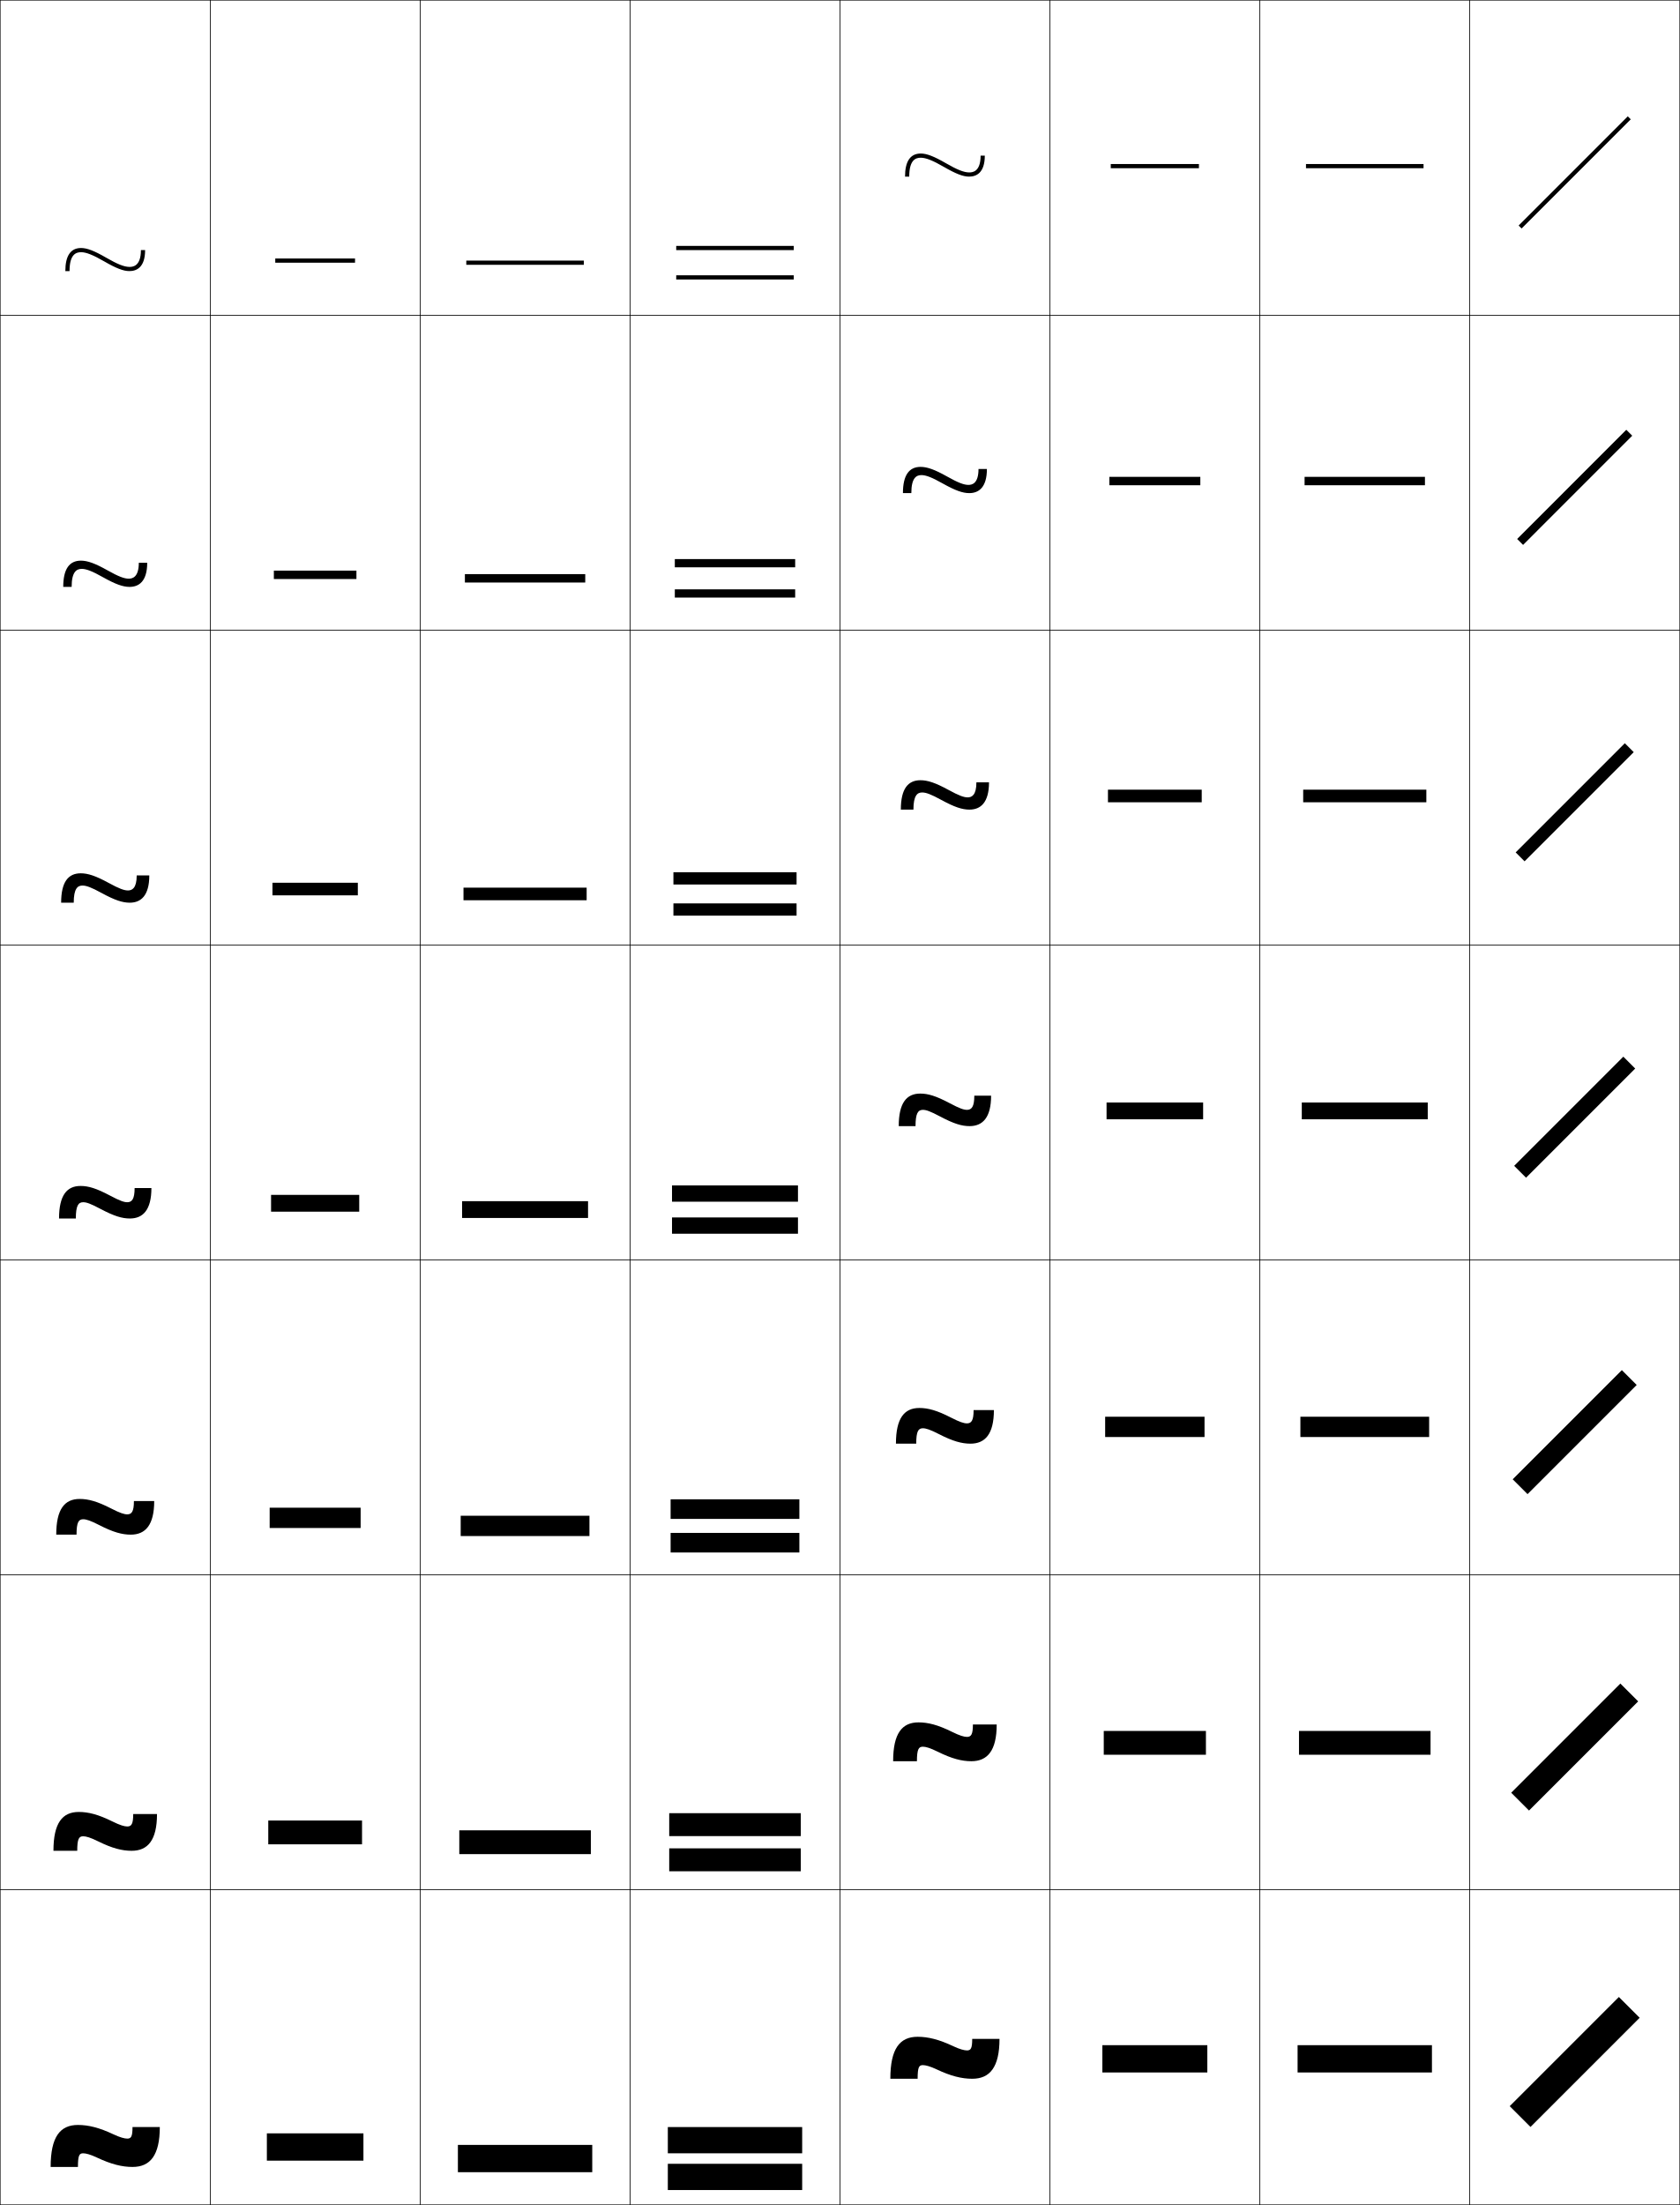
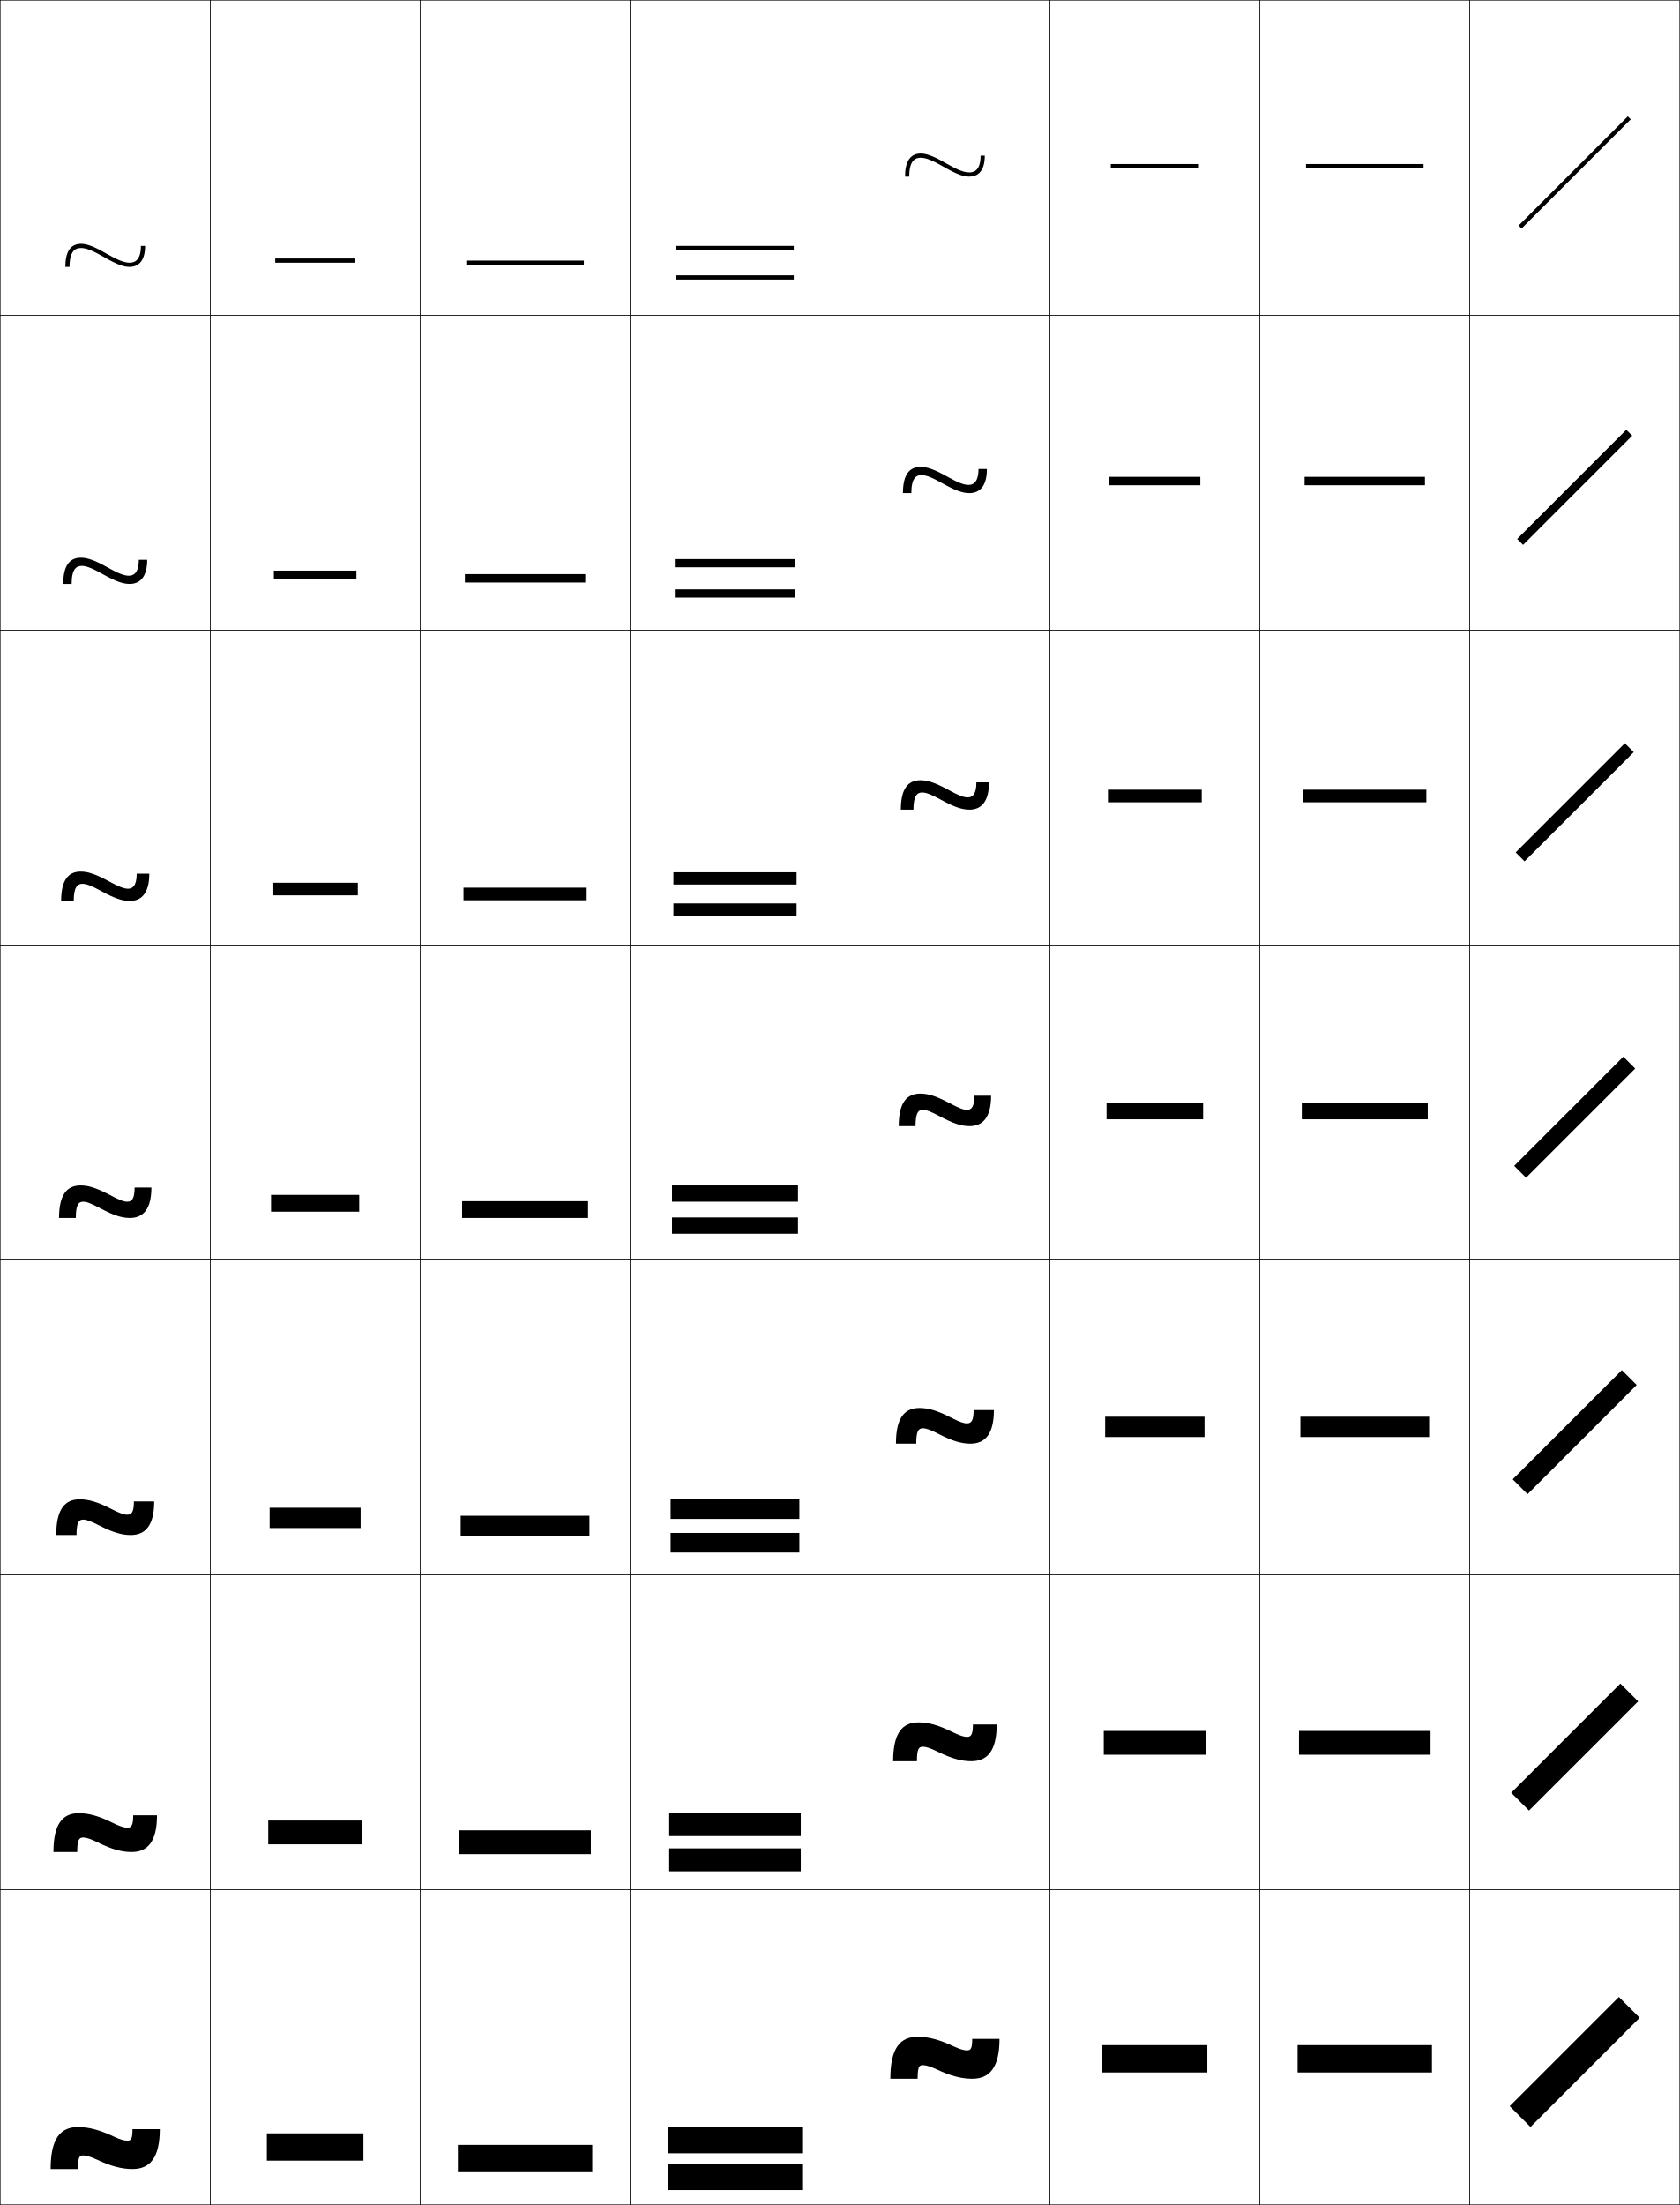
<svg xmlns="http://www.w3.org/2000/svg" width="800.25" height="1050.25" viewBox="0 0 800.25 1050.25" overflow="visible" enable-background="new 0 0 800.25 1050.25" xml:space="preserve">
  <g id="レイヤー1">
    <g>
      <rect x="0.125" y="0.125" fill="none" stroke="#000000" stroke-width="0.25" width="100" height="150" />
      <rect x="100.125" y="0.125" fill="none" stroke="#000000" stroke-width="0.25" width="100" height="150" />
      <rect x="200.125" y="0.125" fill="none" stroke="#000000" stroke-width="0.25" width="100" height="150" />
      <rect x="300.125" y="0.125" fill="none" stroke="#000000" stroke-width="0.25" width="100" height="150" />
      <rect x="400.125" y="0.125" fill="none" stroke="#000000" stroke-width="0.25" width="100" height="150" />
      <rect x="500.125" y="0.125" fill="none" stroke="#000000" stroke-width="0.25" width="100" height="150" />
      <rect x="600.125" y="0.125" fill="none" stroke="#000000" stroke-width="0.25" width="100" height="150" />
      <rect x="0.125" y="150.125" fill="none" stroke="#000000" stroke-width="0.25" width="100" height="150" />
      <rect x="100.125" y="150.125" fill="none" stroke="#000000" stroke-width="0.25" width="100" height="150" />
      <rect x="200.125" y="150.125" fill="none" stroke="#000000" stroke-width="0.25" width="100" height="150" />
      <rect x="300.125" y="150.125" fill="none" stroke="#000000" stroke-width="0.25" width="100" height="150" />
      <rect x="400.125" y="150.125" fill="none" stroke="#000000" stroke-width="0.25" width="100" height="150" />
      <rect x="500.125" y="150.125" fill="none" stroke="#000000" stroke-width="0.25" width="100" height="150" />
      <rect x="600.125" y="150.125" fill="none" stroke="#000000" stroke-width="0.25" width="100" height="150" />
      <rect x="0.125" y="300.125" fill="none" stroke="#000000" stroke-width="0.25" width="100" height="150" />
      <rect x="100.125" y="300.125" fill="none" stroke="#000000" stroke-width="0.25" width="100" height="150" />
      <rect x="200.125" y="300.125" fill="none" stroke="#000000" stroke-width="0.25" width="100" height="150" />
      <rect x="300.125" y="300.125" fill="none" stroke="#000000" stroke-width="0.25" width="100" height="150" />
      <rect x="400.125" y="300.125" fill="none" stroke="#000000" stroke-width="0.25" width="100" height="150" />
      <rect x="500.125" y="300.125" fill="none" stroke="#000000" stroke-width="0.25" width="100" height="150" />
      <rect x="600.125" y="300.125" fill="none" stroke="#000000" stroke-width="0.25" width="100" height="150" />
      <rect x="0.125" y="450.125" fill="none" stroke="#000000" stroke-width="0.25" width="100" height="150" />
      <rect x="100.125" y="450.125" fill="none" stroke="#000000" stroke-width="0.25" width="100" height="150" />
      <rect x="200.125" y="450.125" fill="none" stroke="#000000" stroke-width="0.25" width="100" height="150" />
      <rect x="300.125" y="450.125" fill="none" stroke="#000000" stroke-width="0.25" width="100" height="150" />
      <rect x="400.125" y="450.125" fill="none" stroke="#000000" stroke-width="0.25" width="100" height="150" />
      <rect x="500.125" y="450.125" fill="none" stroke="#000000" stroke-width="0.25" width="100" height="150" />
      <rect x="600.125" y="450.125" fill="none" stroke="#000000" stroke-width="0.25" width="100" height="150" />
      <rect x="0.125" y="600.125" fill="none" stroke="#000000" stroke-width="0.25" width="100" height="150" />
      <rect x="100.125" y="600.125" fill="none" stroke="#000000" stroke-width="0.25" width="100" height="150" />
      <rect x="200.125" y="600.125" fill="none" stroke="#000000" stroke-width="0.25" width="100" height="150" />
      <rect x="300.125" y="600.125" fill="none" stroke="#000000" stroke-width="0.25" width="100" height="150" />
      <rect x="400.125" y="600.125" fill="none" stroke="#000000" stroke-width="0.25" width="100" height="150" />
      <rect x="500.125" y="600.125" fill="none" stroke="#000000" stroke-width="0.25" width="100" height="150" />
      <rect x="600.125" y="600.125" fill="none" stroke="#000000" stroke-width="0.25" width="100" height="150" />
      <rect x="0.125" y="750.125" fill="none" stroke="#000000" stroke-width="0.25" width="100" height="150" />
      <rect x="100.125" y="750.125" fill="none" stroke="#000000" stroke-width="0.25" width="100" height="150" />
      <rect x="200.125" y="750.125" fill="none" stroke="#000000" stroke-width="0.25" width="100" height="150" />
      <rect x="300.125" y="750.125" fill="none" stroke="#000000" stroke-width="0.25" width="100" height="150" />
      <rect x="400.125" y="750.125" fill="none" stroke="#000000" stroke-width="0.25" width="100" height="150" />
      <rect x="500.125" y="750.125" fill="none" stroke="#000000" stroke-width="0.25" width="100" height="150" />
      <rect x="600.125" y="750.125" fill="none" stroke="#000000" stroke-width="0.25" width="100" height="150" />
      <rect x="0.125" y="900.125" fill="none" stroke="#000000" stroke-width="0.25" width="100" height="150" />
      <rect x="100.125" y="900.125" fill="none" stroke="#000000" stroke-width="0.25" width="100" height="150" />
      <rect x="200.125" y="900.125" fill="none" stroke="#000000" stroke-width="0.25" width="100" height="150" />
      <rect x="300.125" y="900.125" fill="none" stroke="#000000" stroke-width="0.25" width="100" height="150" />
      <rect x="400.125" y="900.125" fill="none" stroke="#000000" stroke-width="0.25" width="100" height="150" />
      <rect x="500.125" y="900.125" fill="none" stroke="#000000" stroke-width="0.25" width="100" height="150" />
      <rect x="600.125" y="900.125" fill="none" stroke="#000000" stroke-width="0.25" width="100" height="150" />
      <rect x="700.125" y="0.125" fill="none" stroke="#000000" stroke-width="0.25" width="100" height="150" />
      <rect x="700.125" y="150.125" fill="none" stroke="#000000" stroke-width="0.25" width="100" height="150" />
      <rect x="700.125" y="300.125" fill="none" stroke="#000000" stroke-width="0.25" width="100" height="150" />
      <rect x="700.125" y="450.125" fill="none" stroke="#000000" stroke-width="0.25" width="100" height="150" />
      <rect x="700.125" y="600.125" fill="none" stroke="#000000" stroke-width="0.25" width="100" height="150" />
      <rect x="700.125" y="750.125" fill="none" stroke="#000000" stroke-width="0.25" width="100" height="150" />
      <rect x="700.125" y="900.125" fill="none" stroke="#000000" stroke-width="0.25" width="100" height="150" />
-     </g>
-     <g>
-       <path d="M54.125,1016.625c-6.836-3.236-12.035-4.5-17-4.5c-8.473,0-13,5.621-13,20h13      c0-5.561,0.658-6.5,2.5-6.5c1.286,0,3.506,0.582,6.5,2c6.836,3.234,12.035,4.5,17,4.5      c8.385,0,13-5.461,13-19h-13c0,4.561-0.658,5.5-2.5,5.5      C59.338,1018.625,57.119,1018.041,54.125,1016.625z" />
-       <path d="M46.708,877.019c6.713,3.326,11.456,4.522,16,4.522      c7.687,0,12.083-5.016,12.083-17.5H63.458c0,4.775-0.854,5.917-2.833,5.917      c-1.369,0-3.479-0.608-7.083-2.394c-6.715-3.326-11.456-4.522-16-4.522      c-7.812,0-12.083,5.211-12.083,18.499h11.333c0-5.702,0.814-6.916,2.833-6.916      C40.993,874.625,43.104,875.233,46.708,877.019z" />
-       <path d="M47.292,726.413c6.603,3.396,10.876,4.545,15,4.545      c6.989,0,11.167-4.57,11.167-16h-9.667c0,4.989-1.049,6.334-3.167,6.334      c-1.451,0-3.458-0.625-7.667-2.788c-6.604-3.395-10.876-4.546-15-4.546      c-7.15,0-11.167,4.803-11.167,17h9.667c0-5.844,0.971-7.333,3.167-7.333      C41.076,723.625,43.083,724.249,47.292,726.413z" />
-       <path d="M47.875,575.807c6.498,3.451,10.297,4.568,14,4.568c6.291,0,10.25-4.125,10.25-14.5h-8      c0,5.203-1.244,6.75-3.5,6.75c-1.533,0-3.441-0.631-8.25-3.182      c-6.498-3.451-10.297-4.568-14-4.568c-6.488,0-10.25,4.393-10.25,15.5h8      c0-5.986,1.127-7.75,3.5-7.75C41.158,572.625,43.066,573.254,47.875,575.807z" />
-       <path d="M39.291,421.792c1.831,0,4.199,0.854,9.167,3.576      c6.227,3.398,9.918,4.59,13.333,4.59c5.334,0,9.333-3.328,9.333-13h-6      c0,6.136-2.209,7.167-4.167,7.167c-1.83,0-4.198-0.856-9.166-3.576      c-6.228-3.398-9.919-4.591-13.334-4.591c-5.984,0-9.333,4.162-9.333,14H35.125      C35.125,423.278,36.922,421.792,39.291,421.792z" />
-       <path d="M38.958,270.958c2.127,0,4.956,1.079,10.083,3.971      c5.957,3.344,9.541,4.612,12.667,4.612c4.378,0,8.417-2.531,8.417-11.5h-4      c0,7.067-3.174,7.583-4.833,7.583c-2.127,0-4.956-1.082-10.082-3.971      c-5.958-3.346-9.542-4.613-12.667-4.613c-5.481,0-8.417,3.932-8.417,12.5h4      C34.125,272.167,36.593,270.958,38.958,270.958z" />
-       <path d="M31.125,129.125h2c0-8.068,3.139-9,5.5-9c2.424,0,5.713,1.305,11,4.365      c5.686,3.291,9.162,4.635,12,4.635c3.422,0,7.5-1.734,7.5-10h-2c0,8-4.139,8-5.5,8      c-2.424,0-5.713-1.307-10.998-4.365C44.939,119.467,41.463,118.125,38.625,118.125      C33.648,118.125,31.125,121.826,31.125,129.125z" />
    </g>
    <g>
      <path d="M454.125,974.625c-6.836-3.236-12.035-4.5-17-4.5c-8.473,0-13,5.621-13,20h13      c0-5.561,0.658-6.5,2.5-6.5c1.286,0,3.506,0.582,6.5,2c6.836,3.234,12.035,4.5,17,4.5      c8.385,0,13-5.461,13-19h-13c0,4.561-0.658,5.5-2.5,5.5      C459.338,976.625,457.119,976.041,454.125,974.625z" />
      <path d="M446.708,834.352c6.714,3.326,11.456,4.523,16,4.523      c7.687,0,12.083-5.016,12.083-17.5h-11.333c0,4.774-0.854,5.916-2.833,5.916      c-1.369,0-3.479-0.608-7.084-2.394c-6.714-3.325-11.455-4.522-16-4.522      c-7.811,0-12.083,5.211-12.083,18.5h11.333c0-5.703,0.814-6.917,2.834-6.917      C440.993,831.958,443.104,832.566,446.708,834.352z" />
      <path d="M447.292,683.079c6.603,3.395,10.876,4.546,15,4.546      c6.988,0,11.166-4.57,11.166-16h-9.666c0,4.989-1.049,6.333-3.167,6.333      c-1.451,0-3.458-0.624-7.667-2.787c-6.604-3.394-10.876-4.546-15-4.546      c-7.149,0-11.166,4.802-11.166,17h9.666c0-5.845,0.971-7.333,3.167-7.333      C441.076,680.292,443.083,680.915,447.292,683.079z" />
      <path d="M447.875,531.807c6.498,3.451,10.297,4.568,14,4.568c6.291,0,10.25-4.125,10.25-14.5h-8      c0,5.203-1.244,6.75-3.5,6.75c-1.533,0-3.441-0.631-8.25-3.182      c-6.498-3.451-10.297-4.568-14-4.568c-6.488,0-10.25,4.393-10.25,15.5h8      c0-5.986,1.127-7.75,3.5-7.75C441.158,528.625,443.066,529.254,447.875,531.807z" />
      <path d="M439.292,377.458c1.829,0,4.198,0.854,9.166,3.576      c6.228,3.398,9.919,4.59,13.333,4.59c5.335,0,9.334-3.328,9.334-13h-6      c0,6.136-2.209,7.167-4.167,7.167c-1.83,0-4.198-0.856-9.166-3.576      c-6.228-3.398-9.919-4.59-13.334-4.59c-5.984,0-9.333,4.162-9.333,14h6      C435.125,378.944,436.923,377.458,439.292,377.458z" />
      <path d="M438.958,226.292c2.127,0,4.956,1.08,10.084,3.971      c5.956,3.345,9.54,4.613,12.666,4.613c4.379,0,8.417-2.531,8.417-11.5h-4      c0,7.068-3.174,7.583-4.833,7.583c-2.127,0-4.956-1.082-10.082-3.971      c-5.958-3.346-9.542-4.613-12.668-4.613c-5.48,0-8.417,3.932-8.417,12.5h4      C434.125,227.5,436.593,226.292,438.958,226.292z" />
      <path d="M431.125,84.125h2c0-8.068,3.139-9,5.5-9c2.424,0,5.713,1.305,11,4.365      c5.686,3.291,9.162,4.635,12,4.635c3.422,0,7.5-1.734,7.5-10h-2c0,8-4.139,8-5.5,8      c-2.424,0-5.713-1.307-10.998-4.365C444.939,74.467,441.463,73.125,438.625,73.125      C433.648,73.125,431.125,76.826,431.125,84.125z" />
    </g>
    <g>
      <rect x="127.125" y="1016.125" width="46" height="13" />
      <rect x="127.792" y="867.125" width="44.667" height="11.333" />
      <rect x="128.458" y="718.125" width="43.333" height="9.667" />
      <rect x="129.125" y="569.125" width="42" height="8" />
      <rect x="129.792" y="420.458" width="40.667" height="6" />
      <rect x="130.458" y="271.792" width="39.333" height="4" />
      <rect x="131.125" y="123.125" width="38" height="2" />
    </g>
    <g>
      <g>
        <rect x="318.125" y="1013.125" width="64" height="12.5" />
        <rect x="318.125" y="1030.625" width="64" height="12.5" />
      </g>
      <g>
        <rect x="318.792" y="863.625" width="62.667" height="10.917" />
        <rect x="318.792" y="880.375" width="62.667" height="10.916" />
      </g>
      <g>
        <rect x="319.458" y="714.125" width="61.333" height="9.333" />
        <rect x="319.458" y="730.125" width="61.333" height="9.333" />
      </g>
      <g>
        <rect x="320.125" y="564.625" width="60" height="7.75" />
        <rect x="320.125" y="579.875" width="60" height="7.75" />
      </g>
      <g>
        <rect x="320.791" y="415.458" width="58.667" height="5.833" />
        <rect x="320.791" y="430.291" width="58.667" height="5.834" />
      </g>
      <g>
        <rect x="321.458" y="266.292" width="57.333" height="3.917" />
        <rect x="321.458" y="280.708" width="57.333" height="3.917" />
      </g>
      <g>
        <rect x="322.125" y="117.125" width="56" height="2" />
        <rect x="322.125" y="131.125" width="56" height="2" />
      </g>
    </g>
    <g>
      <rect x="218.125" y="1021.625" width="64" height="13" />
      <rect x="218.791" y="871.791" width="62.667" height="11.334" />
      <rect x="219.458" y="721.958" width="61.333" height="9.667" />
      <rect x="220.125" y="572.125" width="60" height="8" />
      <rect x="220.792" y="422.792" width="58.667" height="6" />
      <rect x="221.458" y="273.458" width="57.333" height="4" />
      <rect x="222.125" y="124.125" width="56" height="2" />
    </g>
    <g>
      <rect x="525.125" y="974.125" width="50" height="13" />
      <rect x="525.792" y="824.458" width="48.666" height="11.333" />
      <rect x="526.458" y="674.792" width="47.334" height="9.666" />
      <rect x="527.125" y="525.125" width="46" height="8" />
      <rect x="527.791" y="376.125" width="44.667" height="6" />
      <rect x="528.458" y="227.125" width="43.334" height="4" />
      <rect x="529.125" y="78.125" width="42" height="2" />
    </g>
    <g>
      <rect x="618.125" y="974.125" width="64" height="13" />
      <rect x="618.792" y="824.458" width="62.666" height="11.333" />
      <rect x="619.458" y="674.792" width="61.334" height="9.666" />
      <rect x="620.125" y="525.125" width="60" height="8" />
      <rect x="620.791" y="376.125" width="58.667" height="6" />
      <rect x="621.458" y="227.125" width="57.334" height="4" />
      <rect x="622.125" y="78.125" width="56" height="2" />
    </g>
    <g>
      <rect x="749.125" y="45.355" transform="matrix(-0.7071068 -0.7071068 0.7071068 -0.7071068 1222.472 670.6146)" width="2" height="73.539" />
      <rect x="748.125" y="195.355" transform="matrix(0.7071678 0.7070457 -0.7070457 0.7071678 383.7836 -462.3991)" width="3.999" height="73.539" />
      <rect x="747.125" y="345.355" transform="matrix(0.7071068 0.7071068 -0.7071068 0.7071068 489.9097 -418.4966)" width="5.999" height="73.539" />
      <rect x="746.125" y="495.355" transform="matrix(-0.7071068 -0.7071068 0.7071068 -0.7071068 904.2743 1438.813)" width="7.999" height="73.539" />
      <rect x="745.126" y="645.355" transform="matrix(0.7071068 0.7071068 -0.7071068 0.7071068 702.0414 -330.6288)" width="9.999" height="73.538" />
      <rect x="744.125" y="795.355" transform="matrix(0.7070661 0.7071475 -0.7071475 0.7070661 808.1718 -286.6915)" width="11.999" height="73.539" />
      <rect x="743.125" y="945.355" transform="matrix(-0.7070719 -0.7071417 0.7071417 -0.7070719 586.0161 2207.002)" width="13.999" height="73.539" />
    </g>
+     <g>
+       <path d="M54.125,1017.625c-6.836-3.236-12.035-4.5-17-4.5c-8.472,0-13,5.621-13,20h13      c0-5.561,0.658-6.5,2.5-6.5c1.286,0,3.506,0.582,6.5,2c6.836,3.234,12.035,4.5,17,4.5      c8.385,0,13-5.461,13-19h-13c0,4.561-0.658,5.5-2.5,5.5      C59.339,1019.625,57.119,1019.041,54.125,1017.625z" />
+       <path d="M46.708,877.603c6.713,3.327,11.456,4.522,16,4.522      c7.687,0,12.083-5.016,12.083-17.5H63.458c0,4.774-0.854,5.917-2.833,5.917      c-1.369,0-3.479-0.61-7.083-2.396c-6.714-3.325-11.456-4.521-16-4.521      c-7.811,0-12.083,5.212-12.083,18.5h11.333c0-5.702,0.814-6.917,2.833-6.917      C40.993,875.208,43.104,875.816,46.708,877.603z" />
+       <path d="M47.292,726.579C53.894,729.974,58.168,731.125,62.292,731.125      c6.989,0,11.167-4.57,11.167-16h-9.667c0,4.989-1.049,6.333-3.167,6.333      c-1.451,0-3.458-0.626-7.667-2.789c-6.603-3.394-10.876-4.544-15-4.544      c-7.149,0-11.167,4.802-11.167,17h9.667c0-5.845,0.971-7.333,3.167-7.333      C41.076,723.792,43.083,724.415,47.292,726.579z" />
+       <path d="M47.875,575.557c6.498,3.451,10.297,4.568,14,4.568c6.291,0,10.25-4.125,10.25-14.5h-8      c0,5.203-1.244,6.75-3.5,6.75c-1.533,0-3.441-0.631-8.25-3.184      c-6.498-3.449-10.297-4.566-14-4.566c-6.488,0-10.25,4.393-10.25,15.5h8      c0-5.986,1.127-7.75,3.5-7.75C41.158,572.375,43.066,573.004,47.875,575.557z" />
+       <path d="M39.291,420.958c1.831,0,4.199,0.854,9.166,3.576      c6.228,3.397,9.919,4.591,13.334,4.591c5.334,0,9.333-3.328,9.333-13      h-6c0,6.135-2.209,7.167-4.167,7.167c-1.83,0-4.198-0.856-9.167-3.577      c-6.227-3.397-9.918-4.589-13.333-4.589c-5.984,0-9.333,4.162-9.333,14H35.125      C35.125,422.444,36.922,420.958,39.291,420.958z" />
+       <path d="M38.958,269.542c2.127,0,4.956,1.08,10.082,3.971      c5.958,3.345,9.542,4.613,12.668,4.613c4.378,0,8.417-2.531,8.417-11.5h-4      c0,7.068-3.174,7.583-4.833,7.583c-2.127,0-4.956-1.082-10.083-3.971      c-5.957-3.345-9.541-4.612-12.667-4.612c-5.481,0-8.417,3.932-8.417,12.5h4      C34.125,270.75,36.593,269.542,38.958,269.542z" />
+       <path d="M31.125,127.125h2c0-8.068,3.139-9,5.5-9c2.424,0,5.713,1.305,10.998,4.365      C55.311,125.781,58.787,127.125,61.625,127.125c3.422,0,7.5-1.734,7.5-10h-2c0,8-4.14,8-5.5,8      c-2.424,0-5.713-1.307-11-4.365c-5.686-3.293-9.162-4.635-12-4.635      C33.648,116.125,31.125,119.826,31.125,127.125z" />
+     </g>
  </g>
</svg>
